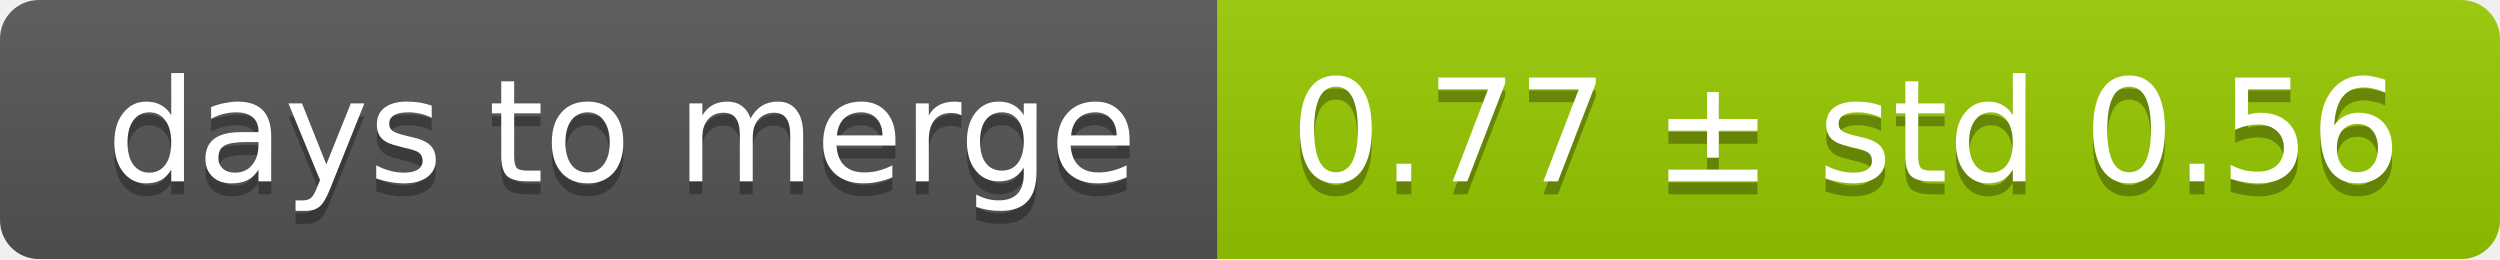
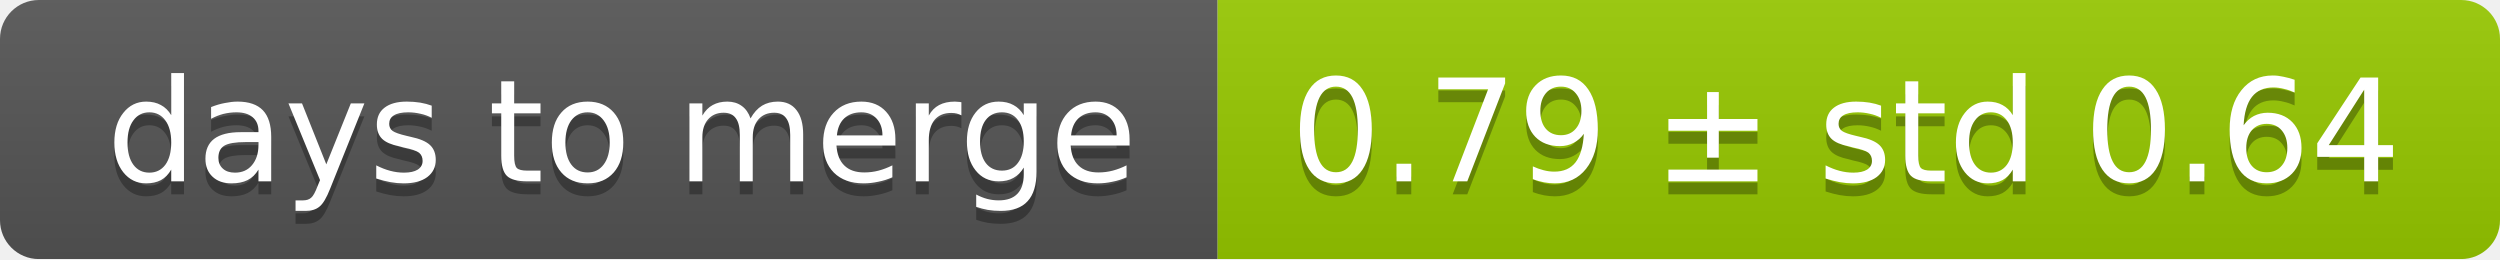
<svg xmlns="http://www.w3.org/2000/svg" width="193" height="20">
  <linearGradient id="smooth" x2="0" y2="100%">
    <stop offset="0" stop-color="#bbb" stop-opacity=".1" />
    <stop offset="1" stop-opacity=".1" />
  </linearGradient>
  <mask id="round">
    <rect width="193" height="20" rx="3" fill="#fff" />
  </mask>
  <g mask="url(#round)">
    <rect width="94" height="20" fill="#555" />
    <rect x="94" width="99" height="20" fill="#97ca00" />
    <rect width="193" height="20" fill="url(#smooth)" />
  </g>
  <g fill="#fff" text-anchor="middle" font-family="DejaVu Sans,Verdana,Geneva,sans-serif" font-size="11">
    <text x="48" y="15" fill="#010101" fill-opacity=".3">days to merge</text>
    <text x="48" y="14">days to merge</text>
-     <text x="142.5" y="15" fill="#010101" fill-opacity=".3">0.77 ± std 0.56</text>
-     <text x="142.5" y="14">0.77 ± std 0.56</text>
+     <text x="142.5" y="15" fill="#010101" fill-opacity=".3">0.79 ± std 0.64</text>
+     <text x="142.5" y="14">0.79 ± std 0.64</text>
  </g>
</svg>
